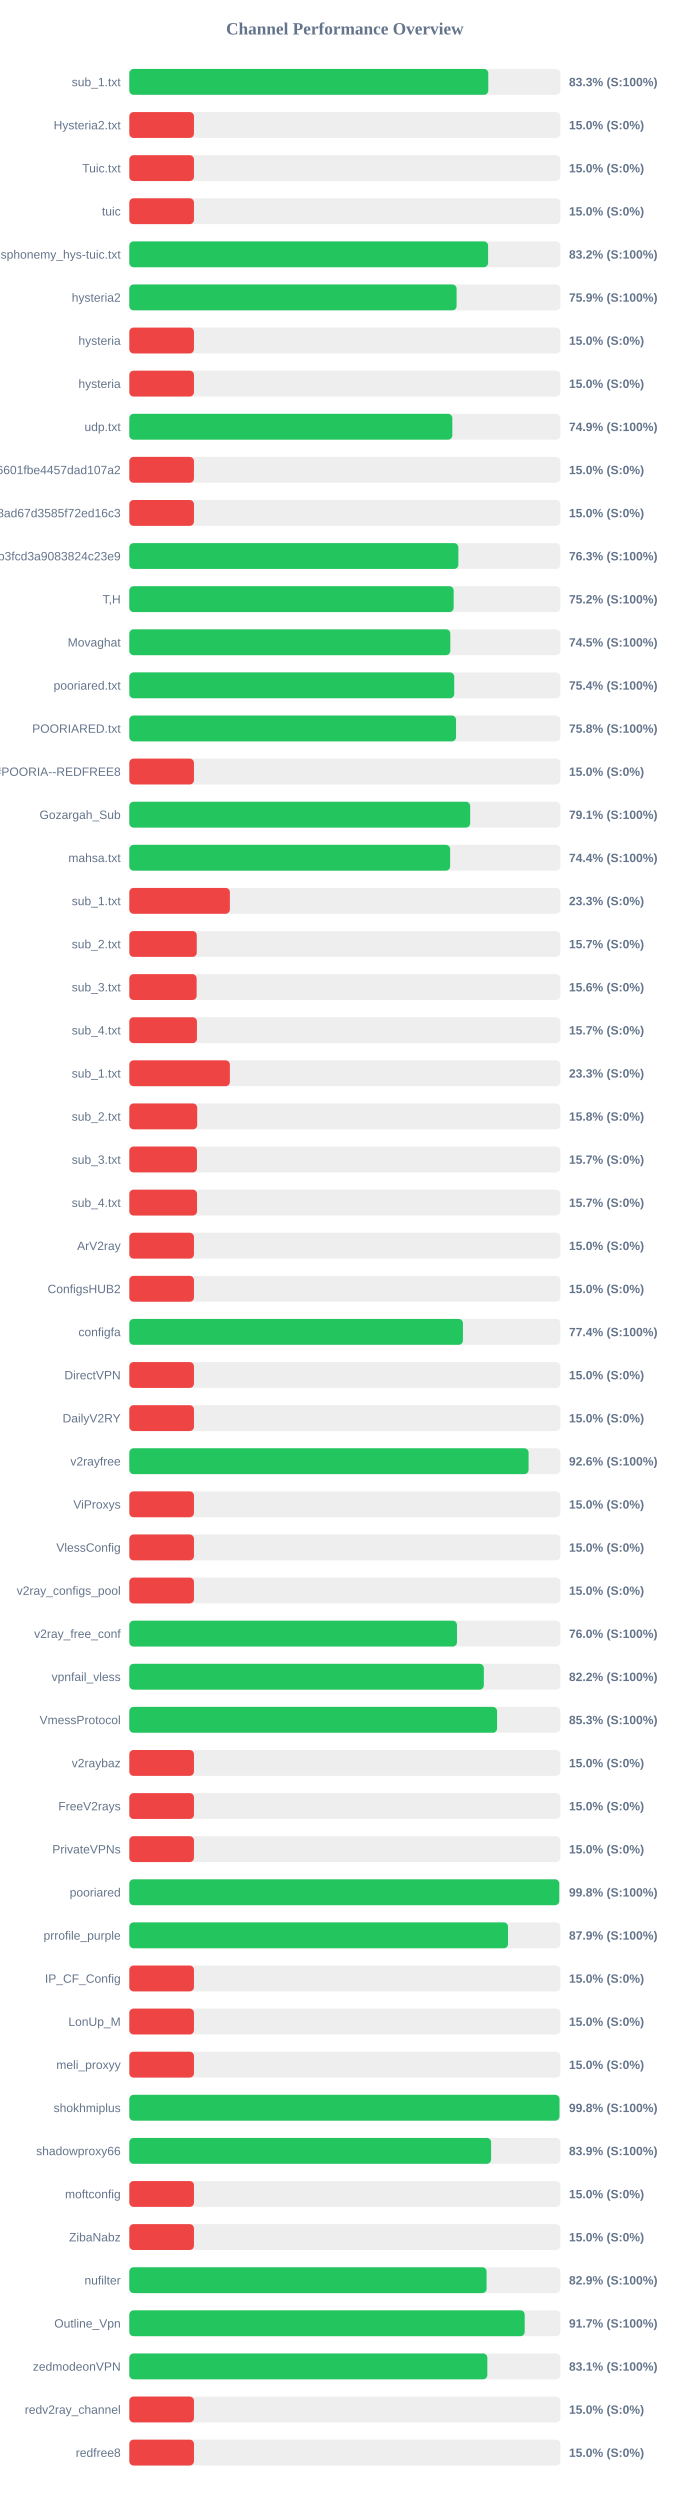
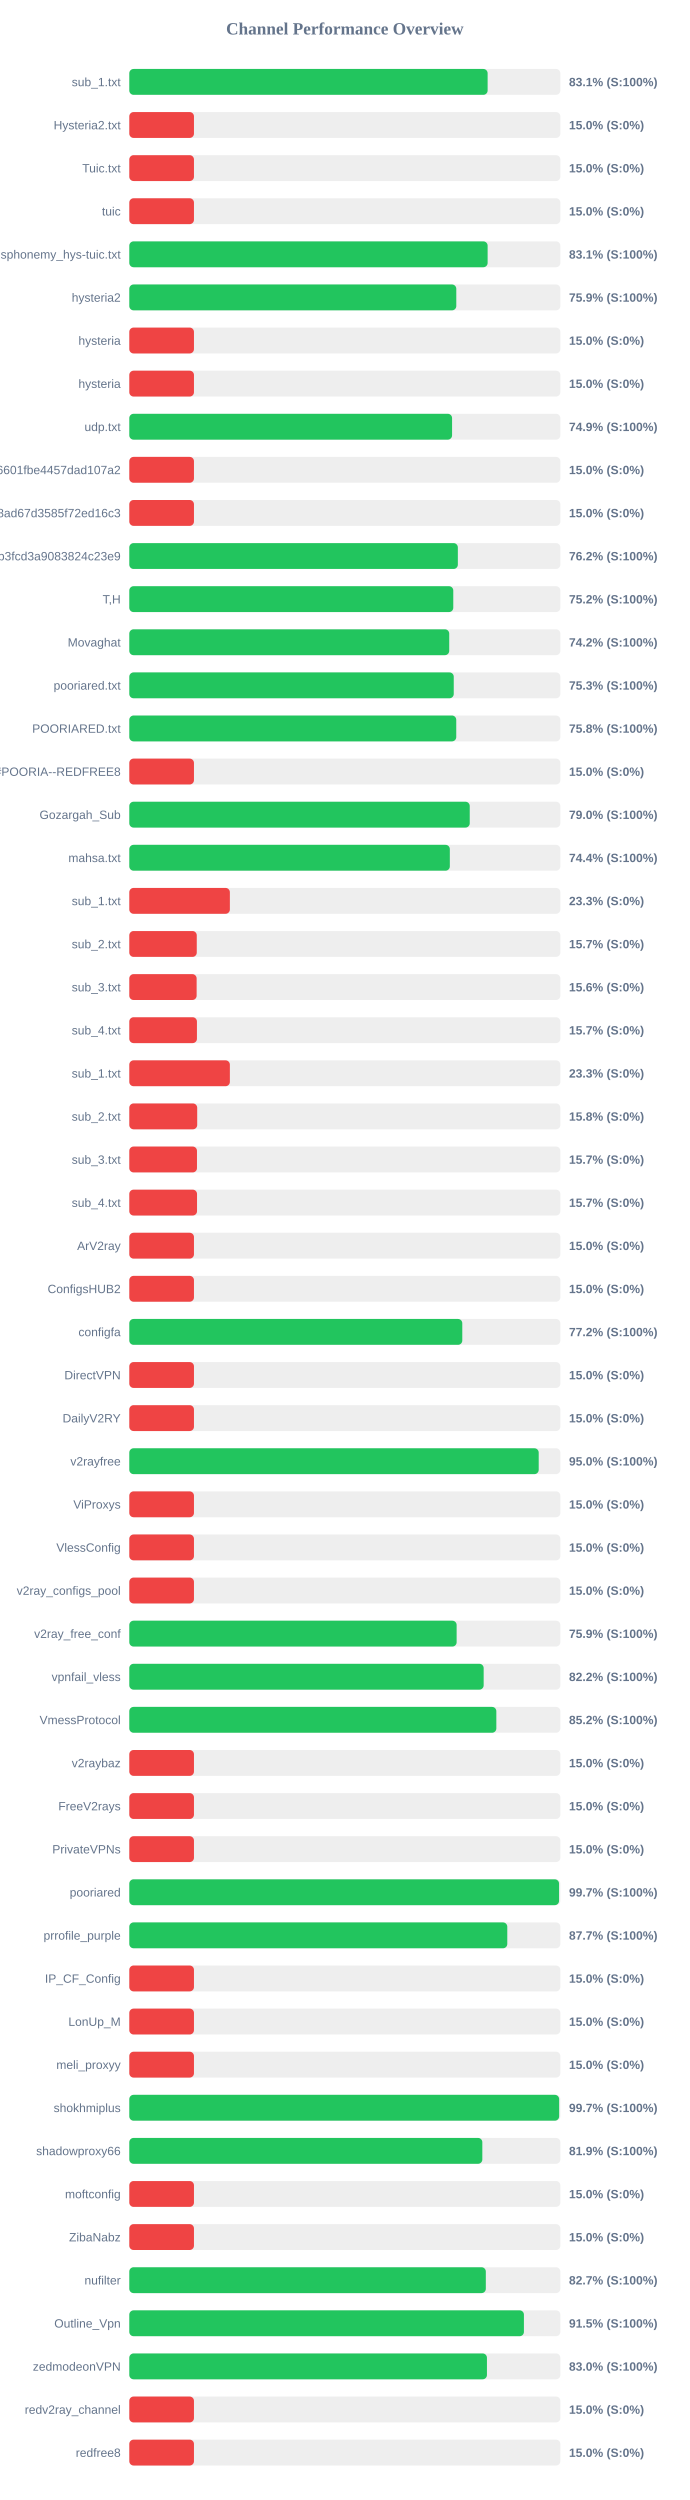
<svg xmlns="http://www.w3.org/2000/svg" width="800" height="2900" version="1.1">
  <style>
        .row { font: 14px Arial; fill: #64748b; }
        .score { font: bold 14px Arial; fill: #64748b; }
    </style>
  <text x="400" y="40" text-anchor="middle" font-size="20px" font-weight="bold" fill="#64748b">Channel Performance Overview</text>
  <rect x="150" y="80" width="500" height="30" fill="#eee" rx="5" />
-   <rect x="150" y="80" width="416.4" height="30" fill="#22c55e" rx="5" />
+   <rect x="150" y="80" width="415.65" height="30" fill="#22c55e" rx="5" />
  <text x="140" y="100" text-anchor="end" class="row">sub_1.txt</text>
-   <text x="660" y="100" text-anchor="start" class="score">83.3% (S:100%)</text>
+   <text x="660" y="100" text-anchor="start" class="score">83.1% (S:100%)</text>
  <rect x="150" y="130" width="500" height="30" fill="#eee" rx="5" />
  <rect x="150" y="130" width="75.0" height="30" fill="#ef4444" rx="5" />
  <text x="140" y="150" text-anchor="end" class="row">Hysteria2.txt</text>
  <text x="660" y="150" text-anchor="start" class="score">15.0% (S:0%)</text>
  <rect x="150" y="180" width="500" height="30" fill="#eee" rx="5" />
  <rect x="150" y="180" width="75.0" height="30" fill="#ef4444" rx="5" />
  <text x="140" y="200" text-anchor="end" class="row">Tuic.txt</text>
  <text x="660" y="200" text-anchor="start" class="score">15.0% (S:0%)</text>
  <rect x="150" y="230" width="500" height="30" fill="#eee" rx="5" />
  <rect x="150" y="230" width="75.0" height="30" fill="#ef4444" rx="5" />
  <text x="140" y="250" text-anchor="end" class="row">tuic</text>
  <text x="660" y="250" text-anchor="start" class="score">15.0% (S:0%)</text>
  <rect x="150" y="280" width="500" height="30" fill="#eee" rx="5" />
-   <rect x="150" y="280" width="416.2" height="30" fill="#22c55e" rx="5" />
+   <rect x="150" y="280" width="415.65" height="30" fill="#22c55e" rx="5" />
  <text x="140" y="300" text-anchor="end" class="row">ndsphonemy_hys-tuic.txt</text>
-   <text x="660" y="300" text-anchor="start" class="score">83.2% (S:100%)</text>
+   <text x="660" y="300" text-anchor="start" class="score">83.1% (S:100%)</text>
  <rect x="150" y="330" width="500" height="30" fill="#eee" rx="5" />
-   <rect x="150" y="330" width="379.65" height="30" fill="#22c55e" rx="5" />
+   <rect x="150" y="330" width="379.3" height="30" fill="#22c55e" rx="5" />
  <text x="140" y="350" text-anchor="end" class="row">hysteria2</text>
  <text x="660" y="350" text-anchor="start" class="score">75.9% (S:100%)</text>
  <rect x="150" y="380" width="500" height="30" fill="#eee" rx="5" />
  <rect x="150" y="380" width="75.0" height="30" fill="#ef4444" rx="5" />
  <text x="140" y="400" text-anchor="end" class="row">hysteria</text>
  <text x="660" y="400" text-anchor="start" class="score">15.0% (S:0%)</text>
  <rect x="150" y="430" width="500" height="30" fill="#eee" rx="5" />
  <rect x="150" y="430" width="75.0" height="30" fill="#ef4444" rx="5" />
  <text x="140" y="450" text-anchor="end" class="row">hysteria</text>
  <text x="660" y="450" text-anchor="start" class="score">15.0% (S:0%)</text>
  <rect x="150" y="480" width="500" height="30" fill="#eee" rx="5" />
-   <rect x="150" y="480" width="374.7" height="30" fill="#22c55e" rx="5" />
+   <rect x="150" y="480" width="374.4" height="30" fill="#22c55e" rx="5" />
  <text x="140" y="500" text-anchor="end" class="row">udp.txt</text>
  <text x="660" y="500" text-anchor="start" class="score">74.9% (S:100%)</text>
  <rect x="150" y="530" width="500" height="30" fill="#eee" rx="5" />
  <rect x="150" y="530" width="75.0" height="30" fill="#ef4444" rx="5" />
  <text x="140" y="550" text-anchor="end" class="row">6ca22ad3b96aa6601fbe4457dad107a2</text>
  <text x="660" y="550" text-anchor="start" class="score">15.0% (S:0%)</text>
  <rect x="150" y="580" width="500" height="30" fill="#eee" rx="5" />
  <rect x="150" y="580" width="75.0" height="30" fill="#ef4444" rx="5" />
  <text x="140" y="600" text-anchor="end" class="row">d2ddf60933dd08ad67d3585f72ed16c3</text>
  <text x="660" y="600" text-anchor="start" class="score">15.0% (S:0%)</text>
  <rect x="150" y="630" width="500" height="30" fill="#eee" rx="5" />
-   <rect x="150" y="630" width="381.7" height="30" fill="#22c55e" rx="5" />
+   <rect x="150" y="630" width="381.1" height="30" fill="#22c55e" rx="5" />
  <text x="140" y="650" text-anchor="end" class="row">subscribe?token=8bc38a0c131e9b3fcd3a9083824c23e9</text>
-   <text x="660" y="650" text-anchor="start" class="score">76.3% (S:100%)</text>
+   <text x="660" y="650" text-anchor="start" class="score">76.2% (S:100%)</text>
  <rect x="150" y="680" width="500" height="30" fill="#eee" rx="5" />
-   <rect x="150" y="680" width="376.25" height="30" fill="#22c55e" rx="5" />
+   <rect x="150" y="680" width="375.8" height="30" fill="#22c55e" rx="5" />
  <text x="140" y="700" text-anchor="end" class="row">T,H</text>
  <text x="660" y="700" text-anchor="start" class="score">75.2% (S:100%)</text>
  <rect x="150" y="730" width="500" height="30" fill="#eee" rx="5" />
-   <rect x="150" y="730" width="372.35" height="30" fill="#22c55e" rx="5" />
+   <rect x="150" y="730" width="371.1" height="30" fill="#22c55e" rx="5" />
  <text x="140" y="750" text-anchor="end" class="row">Movaghat</text>
-   <text x="660" y="750" text-anchor="start" class="score">74.5% (S:100%)</text>
+   <text x="660" y="750" text-anchor="start" class="score">74.2% (S:100%)</text>
  <rect x="150" y="780" width="500" height="30" fill="#eee" rx="5" />
-   <rect x="150" y="780" width="376.9" height="30" fill="#22c55e" rx="5" />
+   <rect x="150" y="780" width="376.35" height="30" fill="#22c55e" rx="5" />
  <text x="140" y="800" text-anchor="end" class="row">pooriared.txt</text>
-   <text x="660" y="800" text-anchor="start" class="score">75.4% (S:100%)</text>
+   <text x="660" y="800" text-anchor="start" class="score">75.3% (S:100%)</text>
  <rect x="150" y="830" width="500" height="30" fill="#eee" rx="5" />
-   <rect x="150" y="830" width="379.0" height="30" fill="#22c55e" rx="5" />
+   <rect x="150" y="830" width="379.25" height="30" fill="#22c55e" rx="5" />
  <text x="140" y="850" text-anchor="end" class="row">POORIARED.txt</text>
  <text x="660" y="850" text-anchor="start" class="score">75.8% (S:100%)</text>
  <rect x="150" y="880" width="500" height="30" fill="#eee" rx="5" />
  <rect x="150" y="880" width="75.0" height="30" fill="#ef4444" rx="5" />
  <text x="140" y="900" text-anchor="end" class="row">POORIA--REDFREE8.txt#POORIA--REDFREE8</text>
  <text x="660" y="900" text-anchor="start" class="score">15.0% (S:0%)</text>
  <rect x="150" y="930" width="500" height="30" fill="#eee" rx="5" />
-   <rect x="150" y="930" width="395.4" height="30" fill="#22c55e" rx="5" />
+   <rect x="150" y="930" width="394.9" height="30" fill="#22c55e" rx="5" />
  <text x="140" y="950" text-anchor="end" class="row">Gozargah_Sub</text>
-   <text x="660" y="950" text-anchor="start" class="score">79.1% (S:100%)</text>
+   <text x="660" y="950" text-anchor="start" class="score">79.0% (S:100%)</text>
  <rect x="150" y="980" width="500" height="30" fill="#eee" rx="5" />
-   <rect x="150" y="980" width="372.15" height="30" fill="#22c55e" rx="5" />
+   <rect x="150" y="980" width="371.8" height="30" fill="#22c55e" rx="5" />
  <text x="140" y="1000" text-anchor="end" class="row">mahsa.txt</text>
  <text x="660" y="1000" text-anchor="start" class="score">74.4% (S:100%)</text>
  <rect x="150" y="1030" width="500" height="30" fill="#eee" rx="5" />
  <rect x="150" y="1030" width="116.65" height="30" fill="#ef4444" rx="5" />
  <text x="140" y="1050" text-anchor="end" class="row">sub_1.txt</text>
  <text x="660" y="1050" text-anchor="start" class="score">23.3% (S:0%)</text>
  <rect x="150" y="1080" width="500" height="30" fill="#eee" rx="5" />
  <rect x="150" y="1080" width="78.25" height="30" fill="#ef4444" rx="5" />
  <text x="140" y="1100" text-anchor="end" class="row">sub_2.txt</text>
  <text x="660" y="1100" text-anchor="start" class="score">15.7% (S:0%)</text>
  <rect x="150" y="1130" width="500" height="30" fill="#eee" rx="5" />
  <rect x="150" y="1130" width="78.1" height="30" fill="#ef4444" rx="5" />
  <text x="140" y="1150" text-anchor="end" class="row">sub_3.txt</text>
  <text x="660" y="1150" text-anchor="start" class="score">15.6% (S:0%)</text>
  <rect x="150" y="1180" width="500" height="30" fill="#eee" rx="5" />
  <rect x="150" y="1180" width="78.45" height="30" fill="#ef4444" rx="5" />
  <text x="140" y="1200" text-anchor="end" class="row">sub_4.txt</text>
  <text x="660" y="1200" text-anchor="start" class="score">15.7% (S:0%)</text>
  <rect x="150" y="1230" width="500" height="30" fill="#eee" rx="5" />
  <rect x="150" y="1230" width="116.65" height="30" fill="#ef4444" rx="5" />
  <text x="140" y="1250" text-anchor="end" class="row">sub_1.txt</text>
  <text x="660" y="1250" text-anchor="start" class="score">23.3% (S:0%)</text>
  <rect x="150" y="1280" width="500" height="30" fill="#eee" rx="5" />
  <rect x="150" y="1280" width="78.75" height="30" fill="#ef4444" rx="5" />
  <text x="140" y="1300" text-anchor="end" class="row">sub_2.txt</text>
  <text x="660" y="1300" text-anchor="start" class="score">15.8% (S:0%)</text>
  <rect x="150" y="1330" width="500" height="30" fill="#eee" rx="5" />
  <rect x="150" y="1330" width="78.5" height="30" fill="#ef4444" rx="5" />
  <text x="140" y="1350" text-anchor="end" class="row">sub_3.txt</text>
  <text x="660" y="1350" text-anchor="start" class="score">15.7% (S:0%)</text>
  <rect x="150" y="1380" width="500" height="30" fill="#eee" rx="5" />
  <rect x="150" y="1380" width="78.55" height="30" fill="#ef4444" rx="5" />
  <text x="140" y="1400" text-anchor="end" class="row">sub_4.txt</text>
  <text x="660" y="1400" text-anchor="start" class="score">15.7% (S:0%)</text>
  <rect x="150" y="1430" width="500" height="30" fill="#eee" rx="5" />
  <rect x="150" y="1430" width="75.0" height="30" fill="#ef4444" rx="5" />
  <text x="140" y="1450" text-anchor="end" class="row">ArV2ray</text>
  <text x="660" y="1450" text-anchor="start" class="score">15.0% (S:0%)</text>
  <rect x="150" y="1480" width="500" height="30" fill="#eee" rx="5" />
  <rect x="150" y="1480" width="75.0" height="30" fill="#ef4444" rx="5" />
  <text x="140" y="1500" text-anchor="end" class="row">ConfigsHUB2</text>
  <text x="660" y="1500" text-anchor="start" class="score">15.0% (S:0%)</text>
  <rect x="150" y="1530" width="500" height="30" fill="#eee" rx="5" />
-   <rect x="150" y="1530" width="387.0" height="30" fill="#22c55e" rx="5" />
+   <rect x="150" y="1530" width="386.25" height="30" fill="#22c55e" rx="5" />
  <text x="140" y="1550" text-anchor="end" class="row">configfa</text>
-   <text x="660" y="1550" text-anchor="start" class="score">77.4% (S:100%)</text>
+   <text x="660" y="1550" text-anchor="start" class="score">77.2% (S:100%)</text>
  <rect x="150" y="1580" width="500" height="30" fill="#eee" rx="5" />
  <rect x="150" y="1580" width="75.0" height="30" fill="#ef4444" rx="5" />
  <text x="140" y="1600" text-anchor="end" class="row">DirectVPN</text>
  <text x="660" y="1600" text-anchor="start" class="score">15.0% (S:0%)</text>
  <rect x="150" y="1630" width="500" height="30" fill="#eee" rx="5" />
  <rect x="150" y="1630" width="75.0" height="30" fill="#ef4444" rx="5" />
  <text x="140" y="1650" text-anchor="end" class="row">DailyV2RY</text>
  <text x="660" y="1650" text-anchor="start" class="score">15.0% (S:0%)</text>
  <rect x="150" y="1680" width="500" height="30" fill="#eee" rx="5" />
-   <rect x="150" y="1680" width="463.15" height="30" fill="#22c55e" rx="5" />
+   <rect x="150" y="1680" width="474.9" height="30" fill="#22c55e" rx="5" />
  <text x="140" y="1700" text-anchor="end" class="row">v2rayfree</text>
-   <text x="660" y="1700" text-anchor="start" class="score">92.6% (S:100%)</text>
+   <text x="660" y="1700" text-anchor="start" class="score">95.0% (S:100%)</text>
  <rect x="150" y="1730" width="500" height="30" fill="#eee" rx="5" />
  <rect x="150" y="1730" width="75.0" height="30" fill="#ef4444" rx="5" />
  <text x="140" y="1750" text-anchor="end" class="row">ViProxys</text>
  <text x="660" y="1750" text-anchor="start" class="score">15.0% (S:0%)</text>
  <rect x="150" y="1780" width="500" height="30" fill="#eee" rx="5" />
  <rect x="150" y="1780" width="75.0" height="30" fill="#ef4444" rx="5" />
  <text x="140" y="1800" text-anchor="end" class="row">VlessConfig</text>
  <text x="660" y="1800" text-anchor="start" class="score">15.0% (S:0%)</text>
  <rect x="150" y="1830" width="500" height="30" fill="#eee" rx="5" />
  <rect x="150" y="1830" width="75.0" height="30" fill="#ef4444" rx="5" />
  <text x="140" y="1850" text-anchor="end" class="row">v2ray_configs_pool</text>
  <text x="660" y="1850" text-anchor="start" class="score">15.0% (S:0%)</text>
  <rect x="150" y="1880" width="500" height="30" fill="#eee" rx="5" />
-   <rect x="150" y="1880" width="380.1" height="30" fill="#22c55e" rx="5" />
+   <rect x="150" y="1880" width="379.7" height="30" fill="#22c55e" rx="5" />
  <text x="140" y="1900" text-anchor="end" class="row">v2ray_free_conf</text>
-   <text x="660" y="1900" text-anchor="start" class="score">76.0% (S:100%)</text>
+   <text x="660" y="1900" text-anchor="start" class="score">75.9% (S:100%)</text>
  <rect x="150" y="1930" width="500" height="30" fill="#eee" rx="5" />
-   <rect x="150" y="1930" width="411.25" height="30" fill="#22c55e" rx="5" />
+   <rect x="150" y="1930" width="411.05" height="30" fill="#22c55e" rx="5" />
  <text x="140" y="1950" text-anchor="end" class="row">vpnfail_vless</text>
  <text x="660" y="1950" text-anchor="start" class="score">82.2% (S:100%)</text>
  <rect x="150" y="1980" width="500" height="30" fill="#eee" rx="5" />
-   <rect x="150" y="1980" width="426.6" height="30" fill="#22c55e" rx="5" />
+   <rect x="150" y="1980" width="425.75" height="30" fill="#22c55e" rx="5" />
  <text x="140" y="2000" text-anchor="end" class="row">VmessProtocol</text>
-   <text x="660" y="2000" text-anchor="start" class="score">85.3% (S:100%)</text>
+   <text x="660" y="2000" text-anchor="start" class="score">85.2% (S:100%)</text>
  <rect x="150" y="2030" width="500" height="30" fill="#eee" rx="5" />
  <rect x="150" y="2030" width="75.0" height="30" fill="#ef4444" rx="5" />
  <text x="140" y="2050" text-anchor="end" class="row">v2raybaz</text>
  <text x="660" y="2050" text-anchor="start" class="score">15.0% (S:0%)</text>
  <rect x="150" y="2080" width="500" height="30" fill="#eee" rx="5" />
  <rect x="150" y="2080" width="75.0" height="30" fill="#ef4444" rx="5" />
  <text x="140" y="2100" text-anchor="end" class="row">FreeV2rays</text>
  <text x="660" y="2100" text-anchor="start" class="score">15.0% (S:0%)</text>
  <rect x="150" y="2130" width="500" height="30" fill="#eee" rx="5" />
  <rect x="150" y="2130" width="75.0" height="30" fill="#ef4444" rx="5" />
  <text x="140" y="2150" text-anchor="end" class="row">PrivateVPNs</text>
  <text x="660" y="2150" text-anchor="start" class="score">15.0% (S:0%)</text>
  <rect x="150" y="2180" width="500" height="30" fill="#eee" rx="5" />
-   <rect x="150" y="2180" width="498.75" height="30" fill="#22c55e" rx="5" />
+   <rect x="150" y="2180" width="498.5" height="30" fill="#22c55e" rx="5" />
  <text x="140" y="2200" text-anchor="end" class="row">pooriared</text>
-   <text x="660" y="2200" text-anchor="start" class="score">99.8% (S:100%)</text>
+   <text x="660" y="2200" text-anchor="start" class="score">99.7% (S:100%)</text>
  <rect x="150" y="2230" width="500" height="30" fill="#eee" rx="5" />
-   <rect x="150" y="2230" width="439.3" height="30" fill="#22c55e" rx="5" />
+   <rect x="150" y="2230" width="438.45" height="30" fill="#22c55e" rx="5" />
  <text x="140" y="2250" text-anchor="end" class="row">prrofile_purple</text>
-   <text x="660" y="2250" text-anchor="start" class="score">87.9% (S:100%)</text>
+   <text x="660" y="2250" text-anchor="start" class="score">87.7% (S:100%)</text>
  <rect x="150" y="2280" width="500" height="30" fill="#eee" rx="5" />
  <rect x="150" y="2280" width="75.0" height="30" fill="#ef4444" rx="5" />
  <text x="140" y="2300" text-anchor="end" class="row">IP_CF_Config</text>
  <text x="660" y="2300" text-anchor="start" class="score">15.0% (S:0%)</text>
  <rect x="150" y="2330" width="500" height="30" fill="#eee" rx="5" />
  <rect x="150" y="2330" width="75.0" height="30" fill="#ef4444" rx="5" />
  <text x="140" y="2350" text-anchor="end" class="row">LonUp_M</text>
  <text x="660" y="2350" text-anchor="start" class="score">15.0% (S:0%)</text>
  <rect x="150" y="2380" width="500" height="30" fill="#eee" rx="5" />
  <rect x="150" y="2380" width="75.0" height="30" fill="#ef4444" rx="5" />
  <text x="140" y="2400" text-anchor="end" class="row">meli_proxyy</text>
  <text x="660" y="2400" text-anchor="start" class="score">15.0% (S:0%)</text>
  <rect x="150" y="2430" width="500" height="30" fill="#eee" rx="5" />
-   <rect x="150" y="2430" width="499.0" height="30" fill="#22c55e" rx="5" />
+   <rect x="150" y="2430" width="498.6" height="30" fill="#22c55e" rx="5" />
  <text x="140" y="2450" text-anchor="end" class="row">shokhmiplus</text>
-   <text x="660" y="2450" text-anchor="start" class="score">99.8% (S:100%)</text>
+   <text x="660" y="2450" text-anchor="start" class="score">99.7% (S:100%)</text>
  <rect x="150" y="2480" width="500" height="30" fill="#eee" rx="5" />
-   <rect x="150" y="2480" width="419.65" height="30" fill="#22c55e" rx="5" />
+   <rect x="150" y="2480" width="409.5" height="30" fill="#22c55e" rx="5" />
  <text x="140" y="2500" text-anchor="end" class="row">shadowproxy66</text>
-   <text x="660" y="2500" text-anchor="start" class="score">83.9% (S:100%)</text>
+   <text x="660" y="2500" text-anchor="start" class="score">81.9% (S:100%)</text>
  <rect x="150" y="2530" width="500" height="30" fill="#eee" rx="5" />
  <rect x="150" y="2530" width="75.0" height="30" fill="#ef4444" rx="5" />
  <text x="140" y="2550" text-anchor="end" class="row">moftconfig</text>
  <text x="660" y="2550" text-anchor="start" class="score">15.0% (S:0%)</text>
  <rect x="150" y="2580" width="500" height="30" fill="#eee" rx="5" />
  <rect x="150" y="2580" width="75.0" height="30" fill="#ef4444" rx="5" />
  <text x="140" y="2600" text-anchor="end" class="row">ZibaNabz</text>
  <text x="660" y="2600" text-anchor="start" class="score">15.0% (S:0%)</text>
  <rect x="150" y="2630" width="500" height="30" fill="#eee" rx="5" />
-   <rect x="150" y="2630" width="414.45" height="30" fill="#22c55e" rx="5" />
+   <rect x="150" y="2630" width="413.55" height="30" fill="#22c55e" rx="5" />
  <text x="140" y="2650" text-anchor="end" class="row">nufilter</text>
-   <text x="660" y="2650" text-anchor="start" class="score">82.9% (S:100%)</text>
+   <text x="660" y="2650" text-anchor="start" class="score">82.7% (S:100%)</text>
  <rect x="150" y="2680" width="500" height="30" fill="#eee" rx="5" />
-   <rect x="150" y="2680" width="458.65" height="30" fill="#22c55e" rx="5" />
+   <rect x="150" y="2680" width="457.75" height="30" fill="#22c55e" rx="5" />
  <text x="140" y="2700" text-anchor="end" class="row">Outline_Vpn</text>
-   <text x="660" y="2700" text-anchor="start" class="score">91.7% (S:100%)</text>
+   <text x="660" y="2700" text-anchor="start" class="score">91.5% (S:100%)</text>
  <rect x="150" y="2730" width="500" height="30" fill="#eee" rx="5" />
-   <rect x="150" y="2730" width="415.3" height="30" fill="#22c55e" rx="5" />
+   <rect x="150" y="2730" width="414.85" height="30" fill="#22c55e" rx="5" />
  <text x="140" y="2750" text-anchor="end" class="row">zedmodeonVPN</text>
-   <text x="660" y="2750" text-anchor="start" class="score">83.1% (S:100%)</text>
+   <text x="660" y="2750" text-anchor="start" class="score">83.0% (S:100%)</text>
  <rect x="150" y="2780" width="500" height="30" fill="#eee" rx="5" />
  <rect x="150" y="2780" width="75.0" height="30" fill="#ef4444" rx="5" />
  <text x="140" y="2800" text-anchor="end" class="row">redv2ray_channel</text>
  <text x="660" y="2800" text-anchor="start" class="score">15.0% (S:0%)</text>
  <rect x="150" y="2830" width="500" height="30" fill="#eee" rx="5" />
  <rect x="150" y="2830" width="75.0" height="30" fill="#ef4444" rx="5" />
  <text x="140" y="2850" text-anchor="end" class="row">redfree8</text>
  <text x="660" y="2850" text-anchor="start" class="score">15.0% (S:0%)</text>
</svg>
